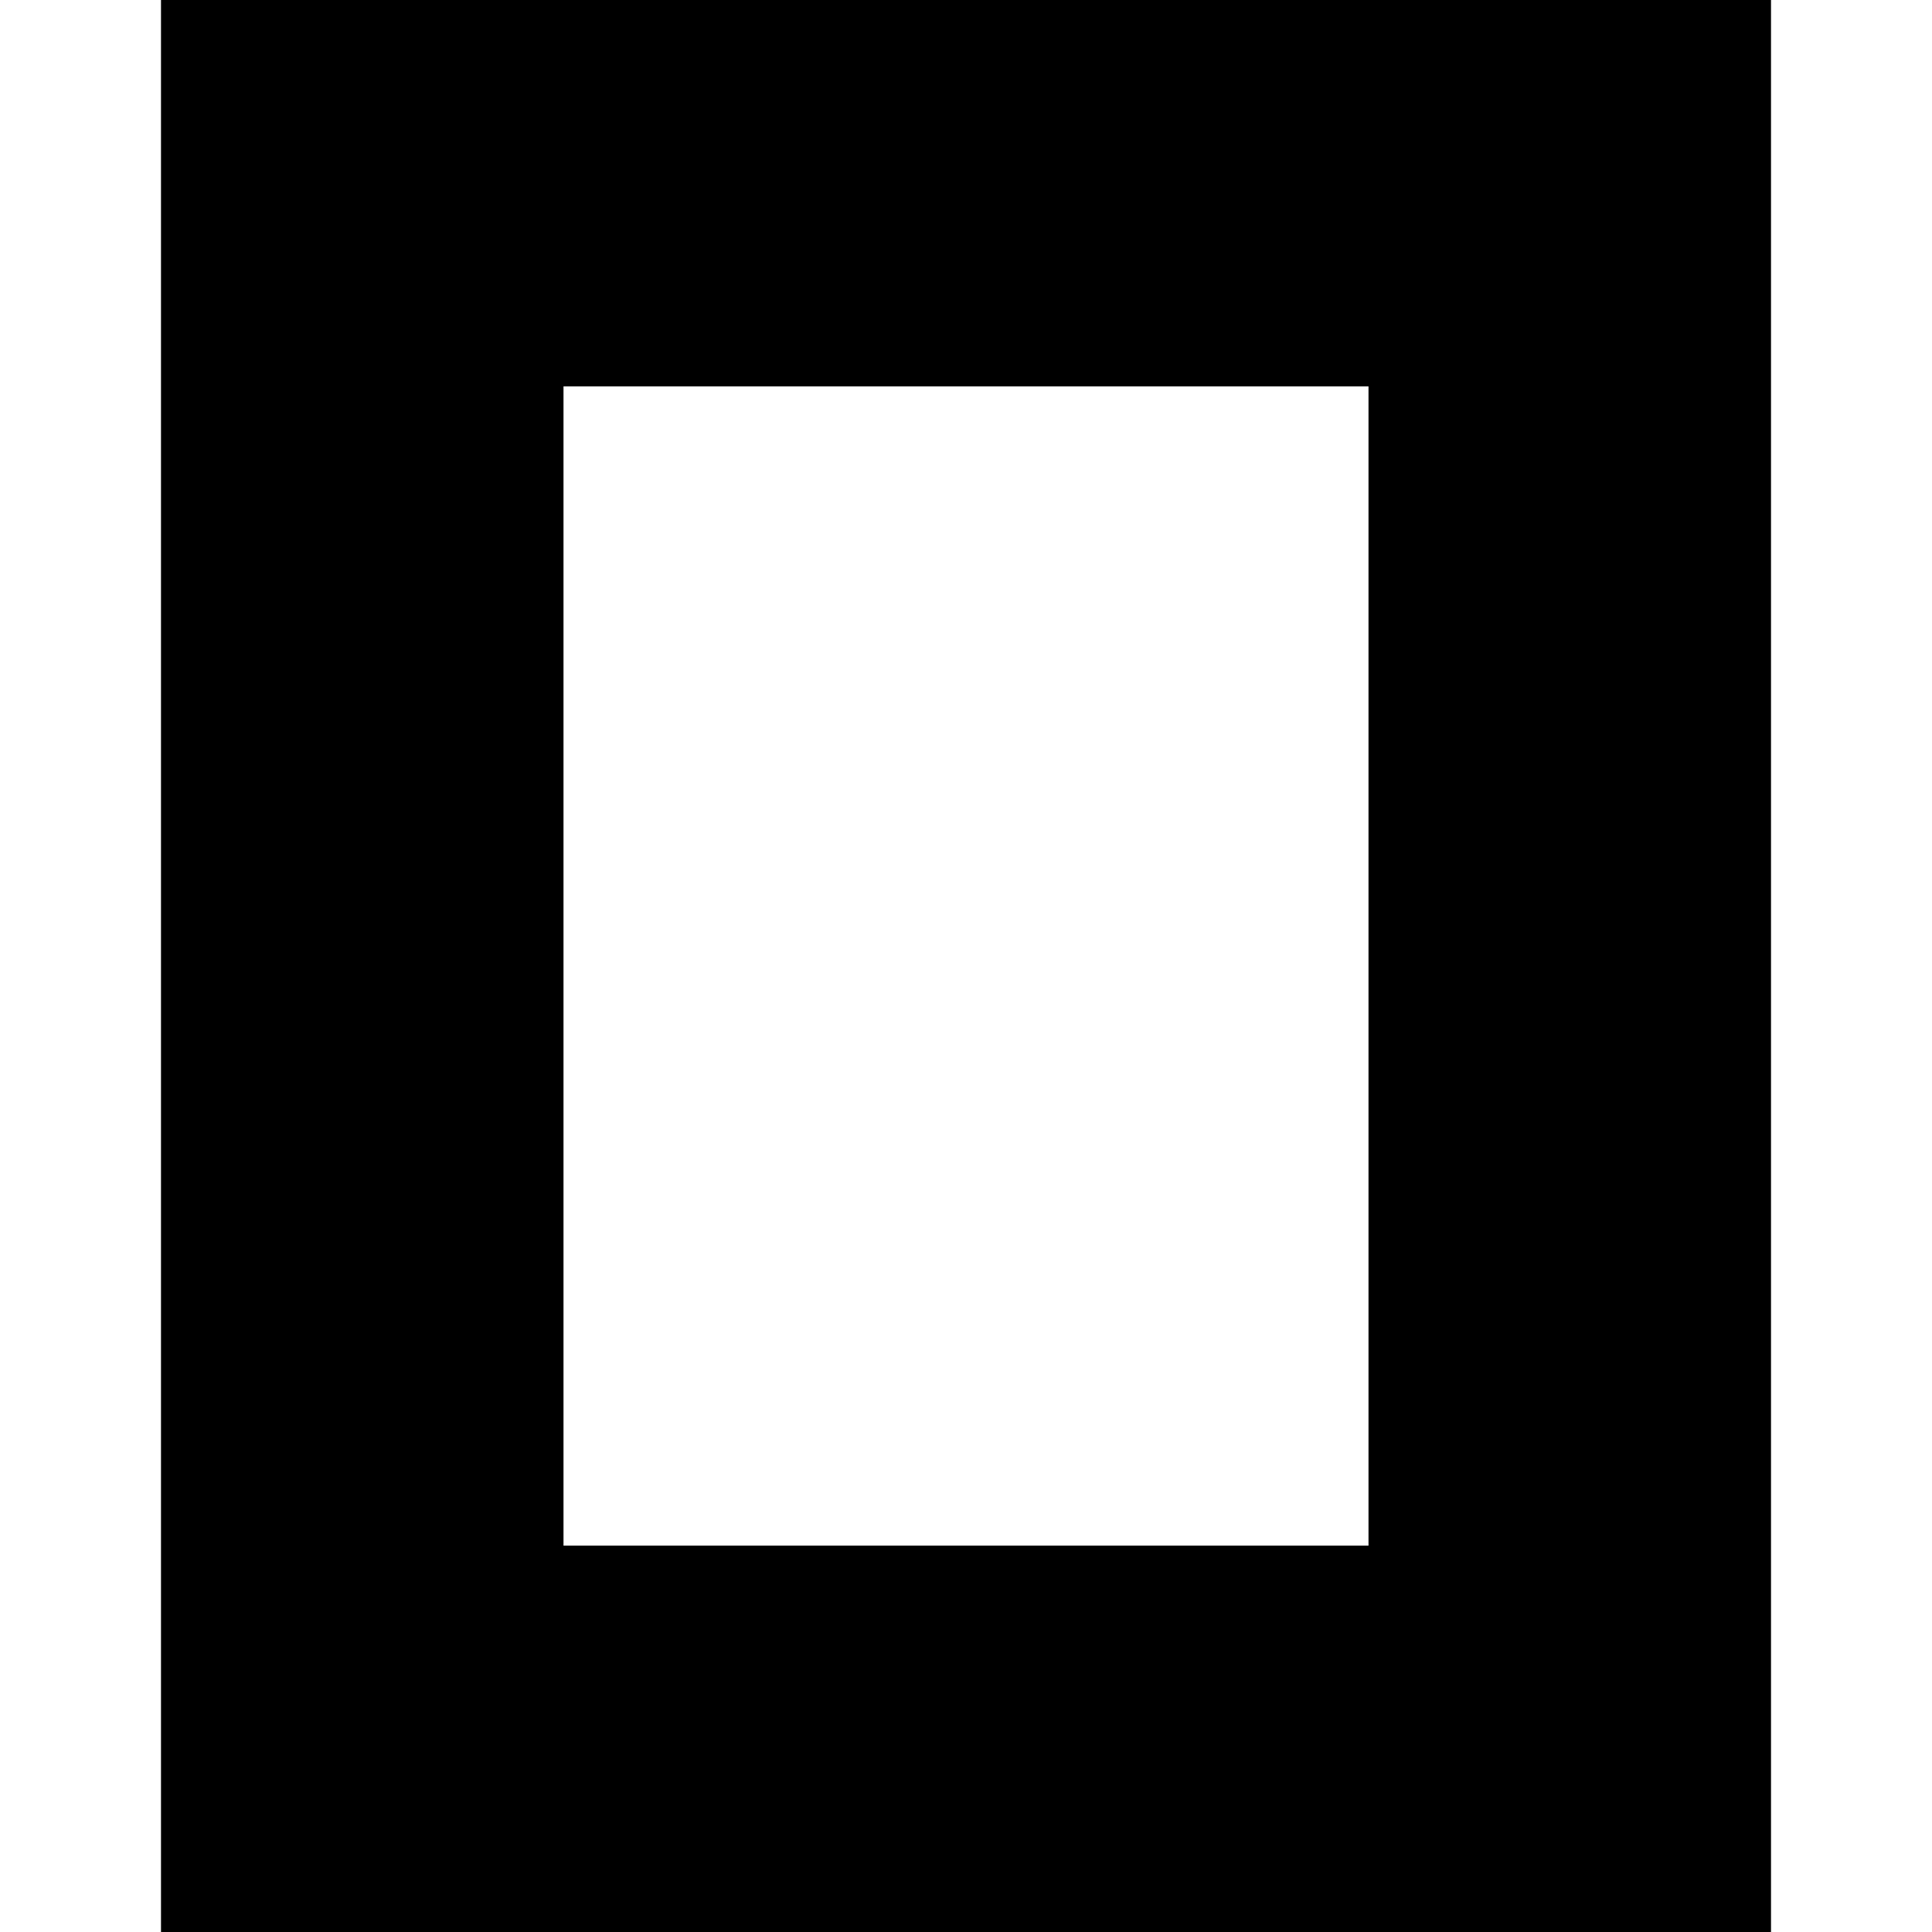
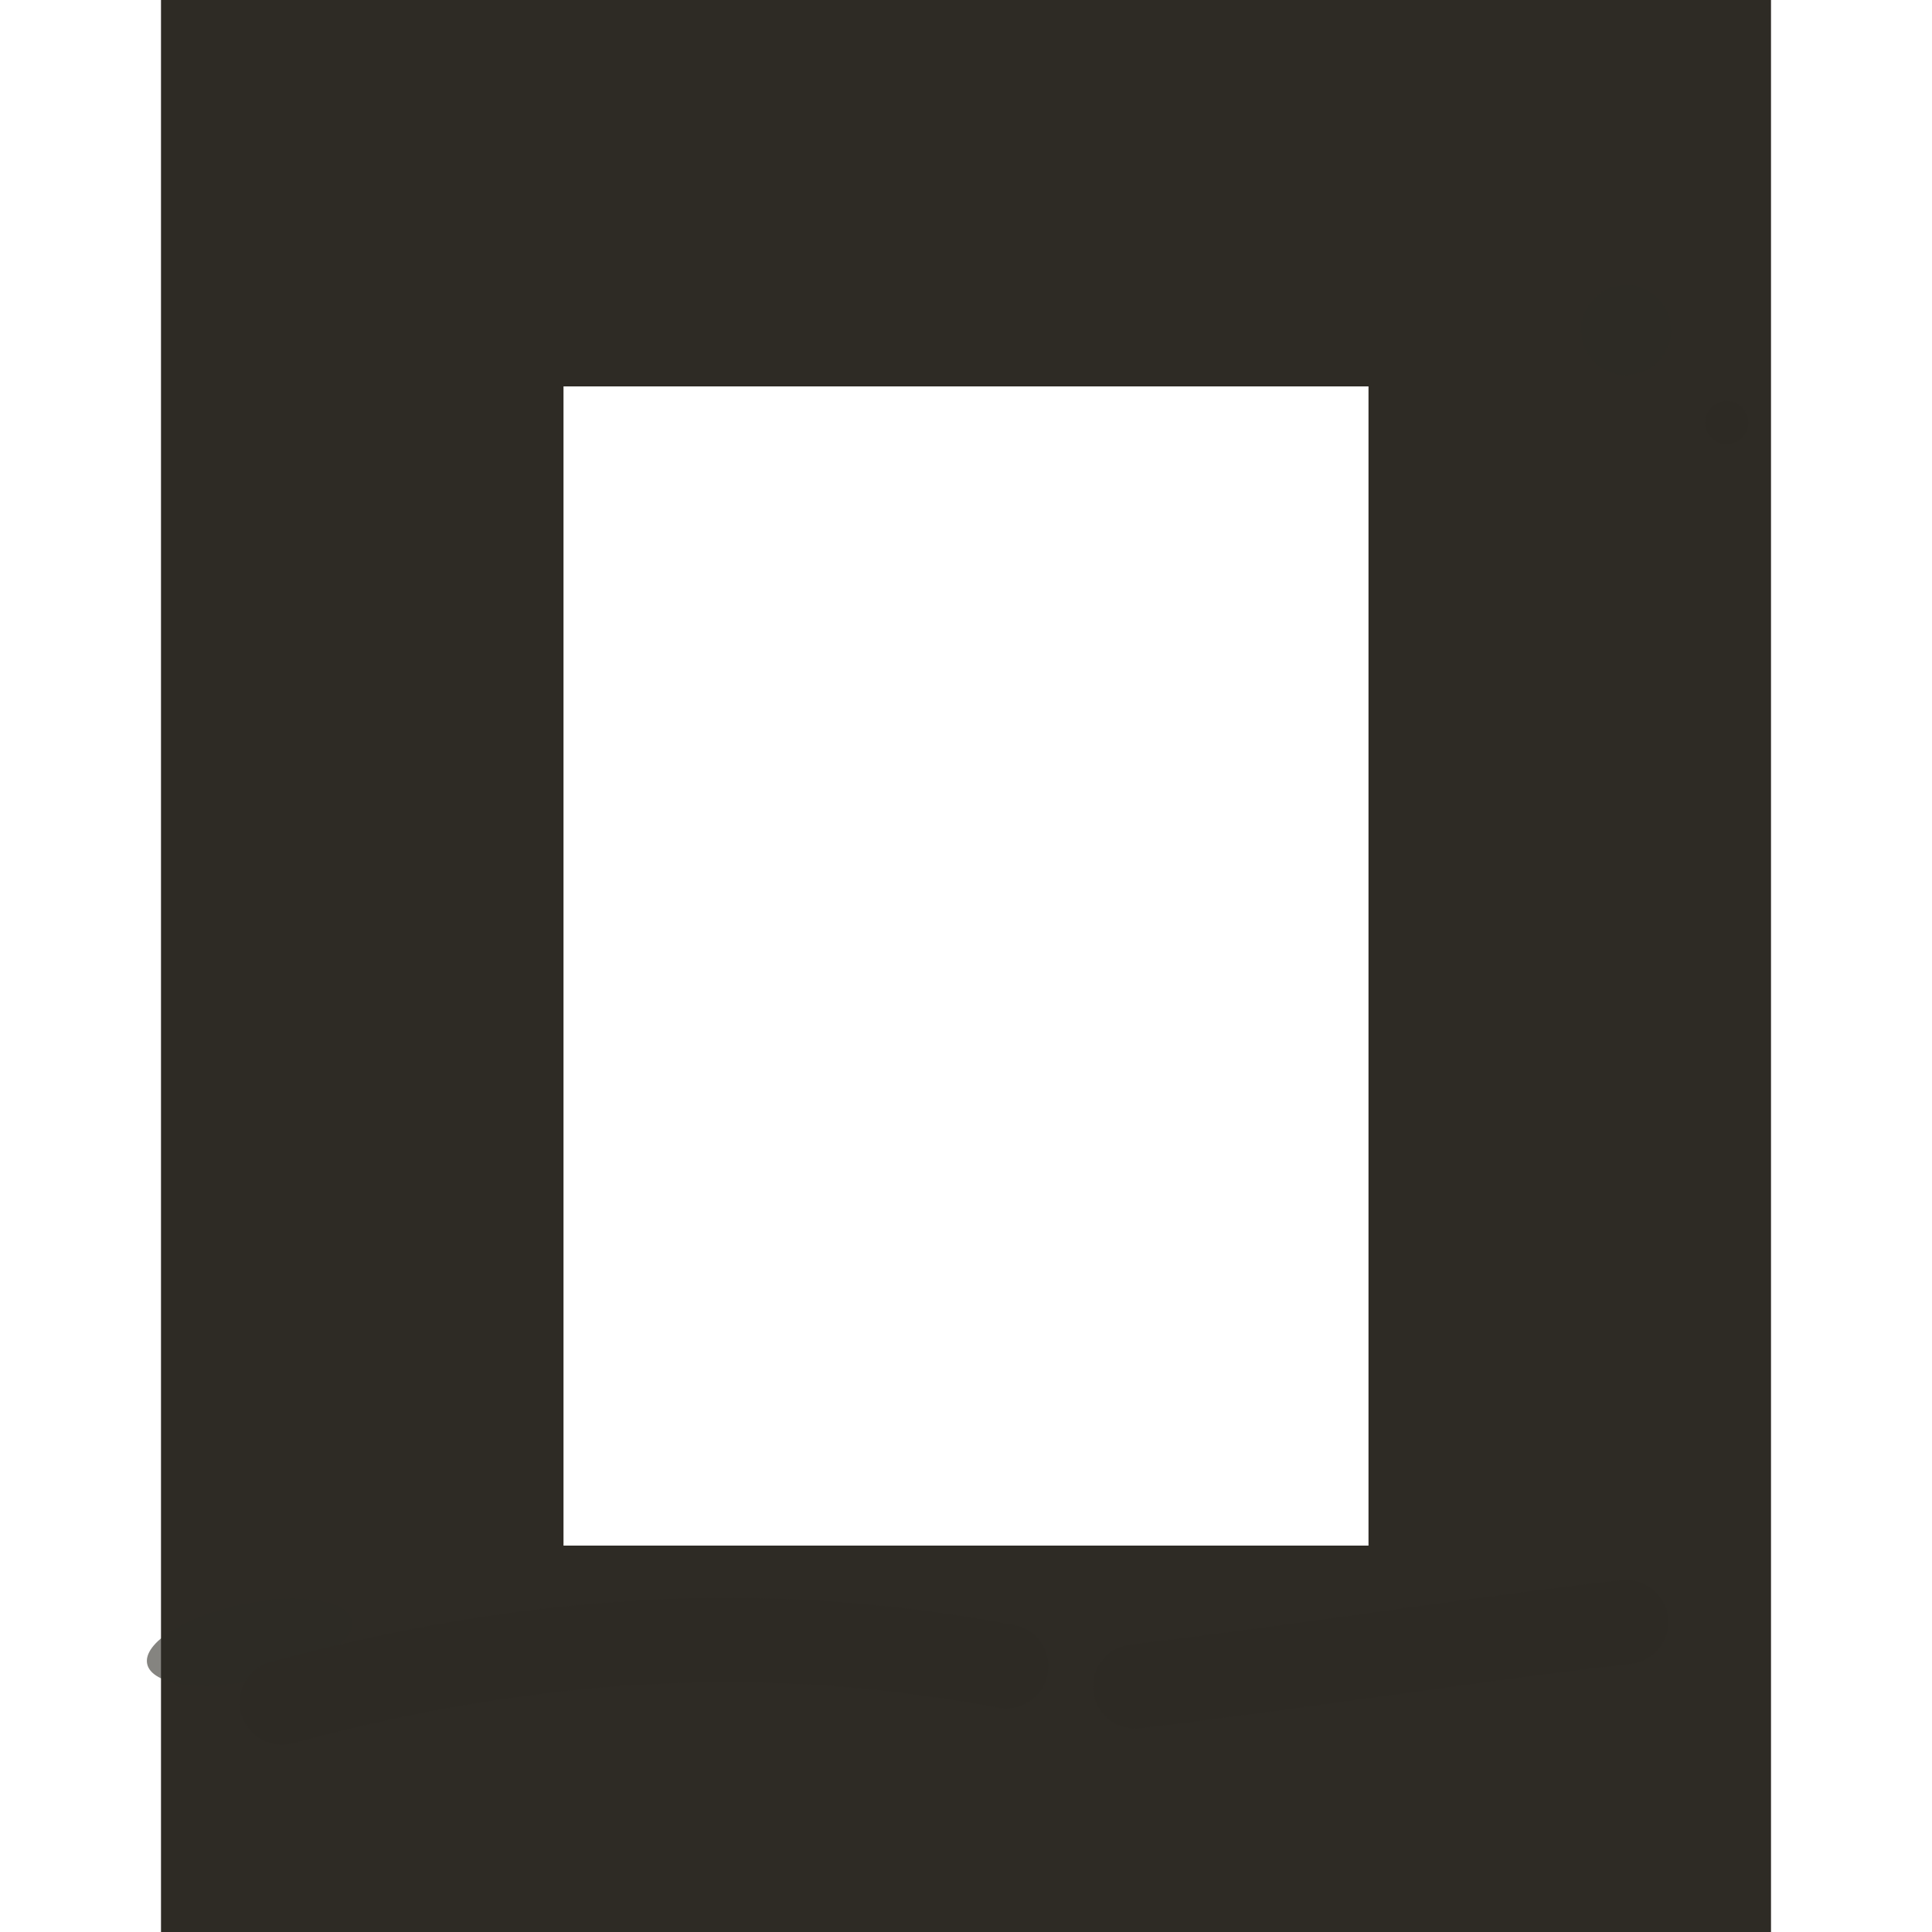
<svg xmlns="http://www.w3.org/2000/svg" width="24" height="24" viewBox="0 0 24 24">
-   <path d="M22 24H2V0h20zM17 4.8H7v14.4h10z" fill="#000000" fill-rule="evenodd" />
+   <path d="M22 24H2V0h20zM17 4.8H7v14.4h10z" fill="#2E2B25" fill-rule="evenodd" />
+   <g data-ink-texture="flywhite" fill="#2E2B25" fill-opacity="0.58">
+     <ellipse cx="3.1" cy="20.4" rx="1.3" ry="0.48" transform="rotate(-12 3.1 20.4)" />
+     <circle cx="20.2" cy="4.1" r="0.56" />
+     <circle cx="21.45" cy="5.25" r="0.27" fill-opacity="0.32" />
+   </g>
+   <path data-ink-texture="dry-brush" d="M3.5 21.15 C7.2 20.15 10.1 20.25 12.5 20.7 M14.1 20.95 C16.2 20.7 18.4 20.35 20.2 20.15" fill="none" stroke="#2E2B25" stroke-opacity="0.34" stroke-width="1.05" stroke-linecap="round" />
</svg>
